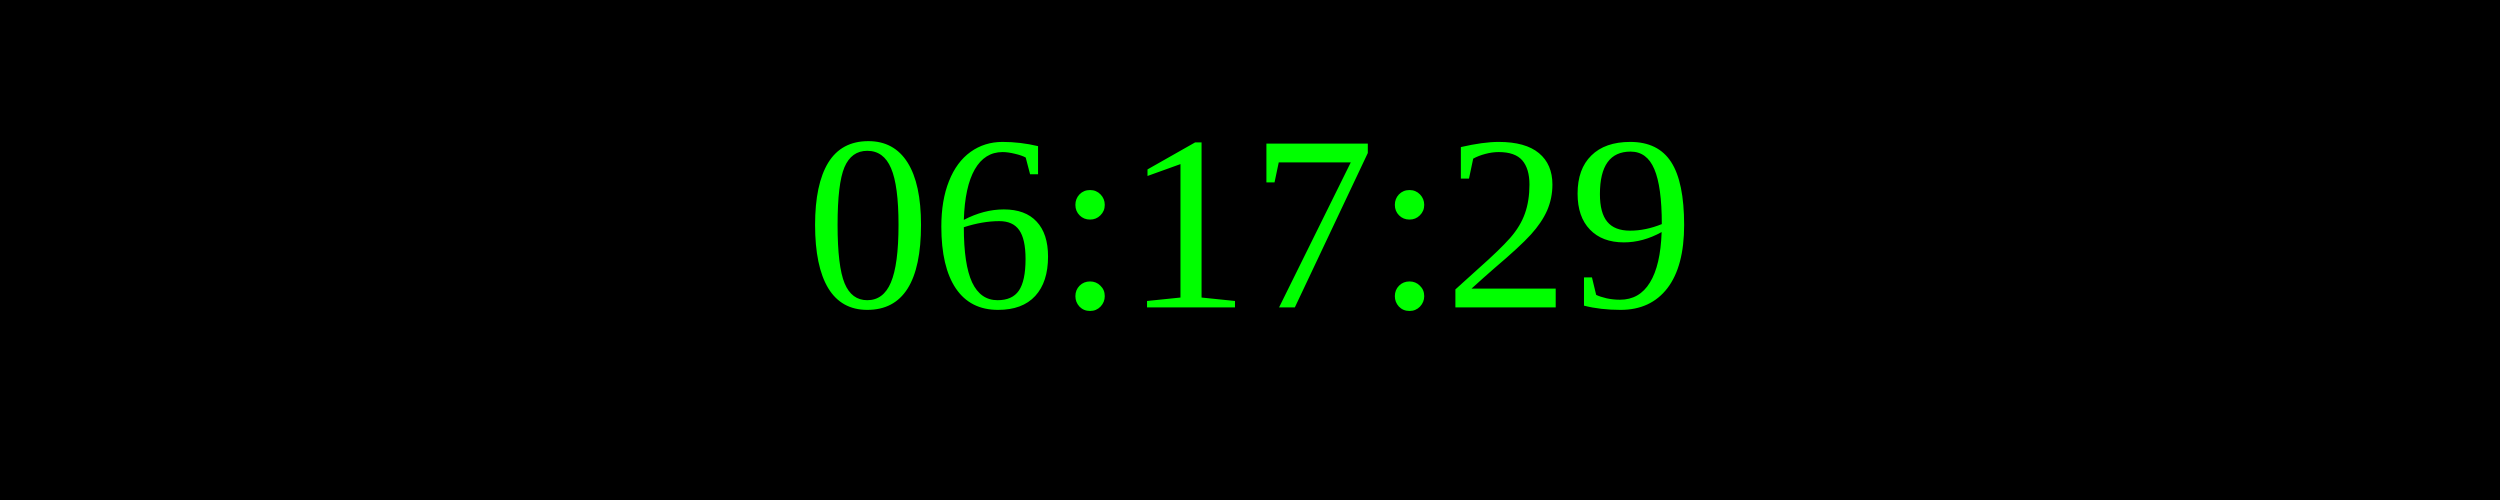
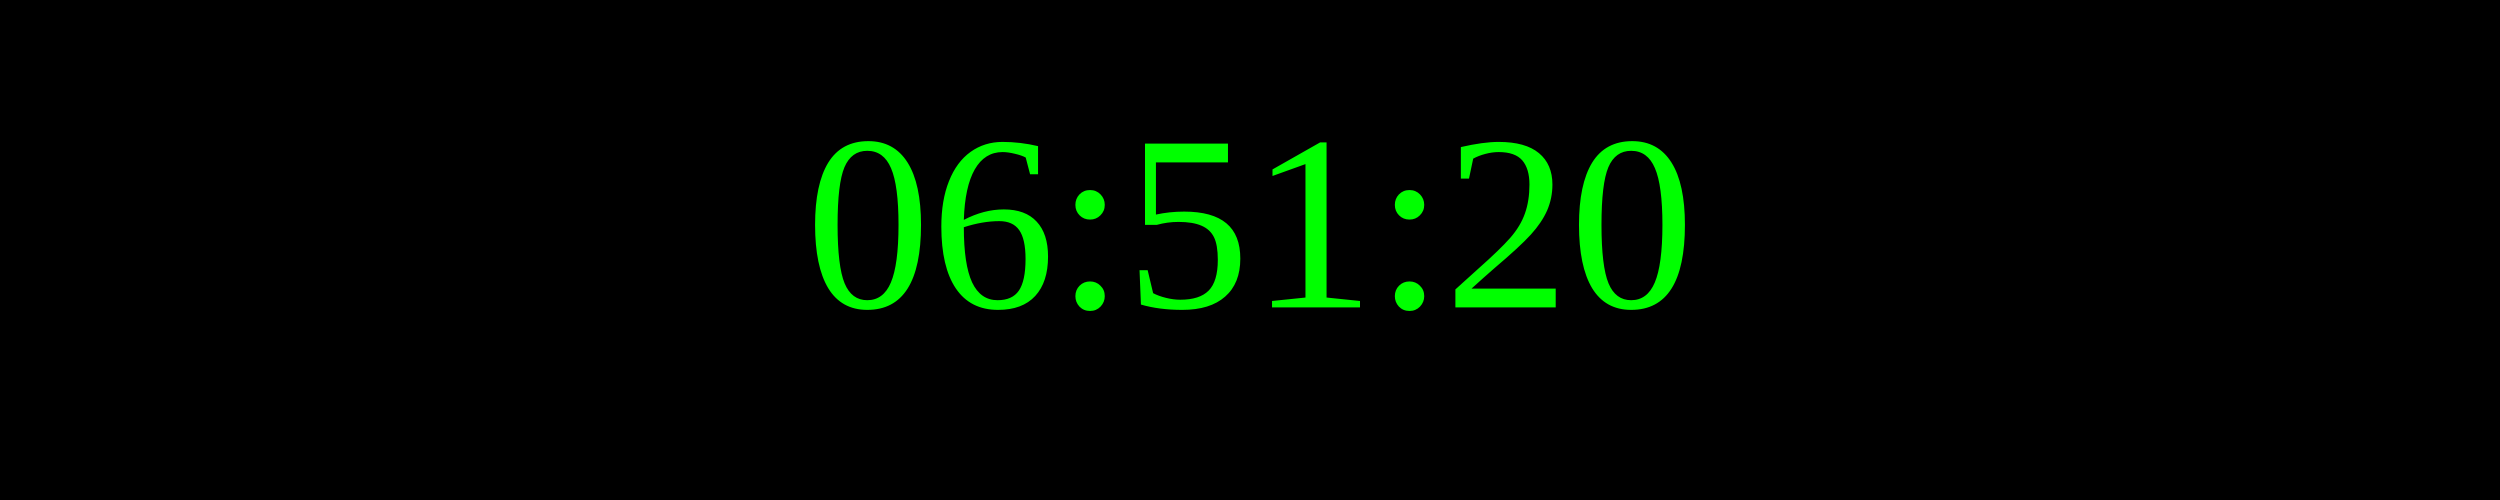
<svg xmlns="http://www.w3.org/2000/svg" width="250" height="50">
  <rect width="100%" height="100%" fill="black" />
  <text x="50%" y="50%" font-size="25" fill="lime" text-anchor="middle" dominant-baseline="middle">
- 06:17:29
+ 06:51:20
</text>
</svg>
